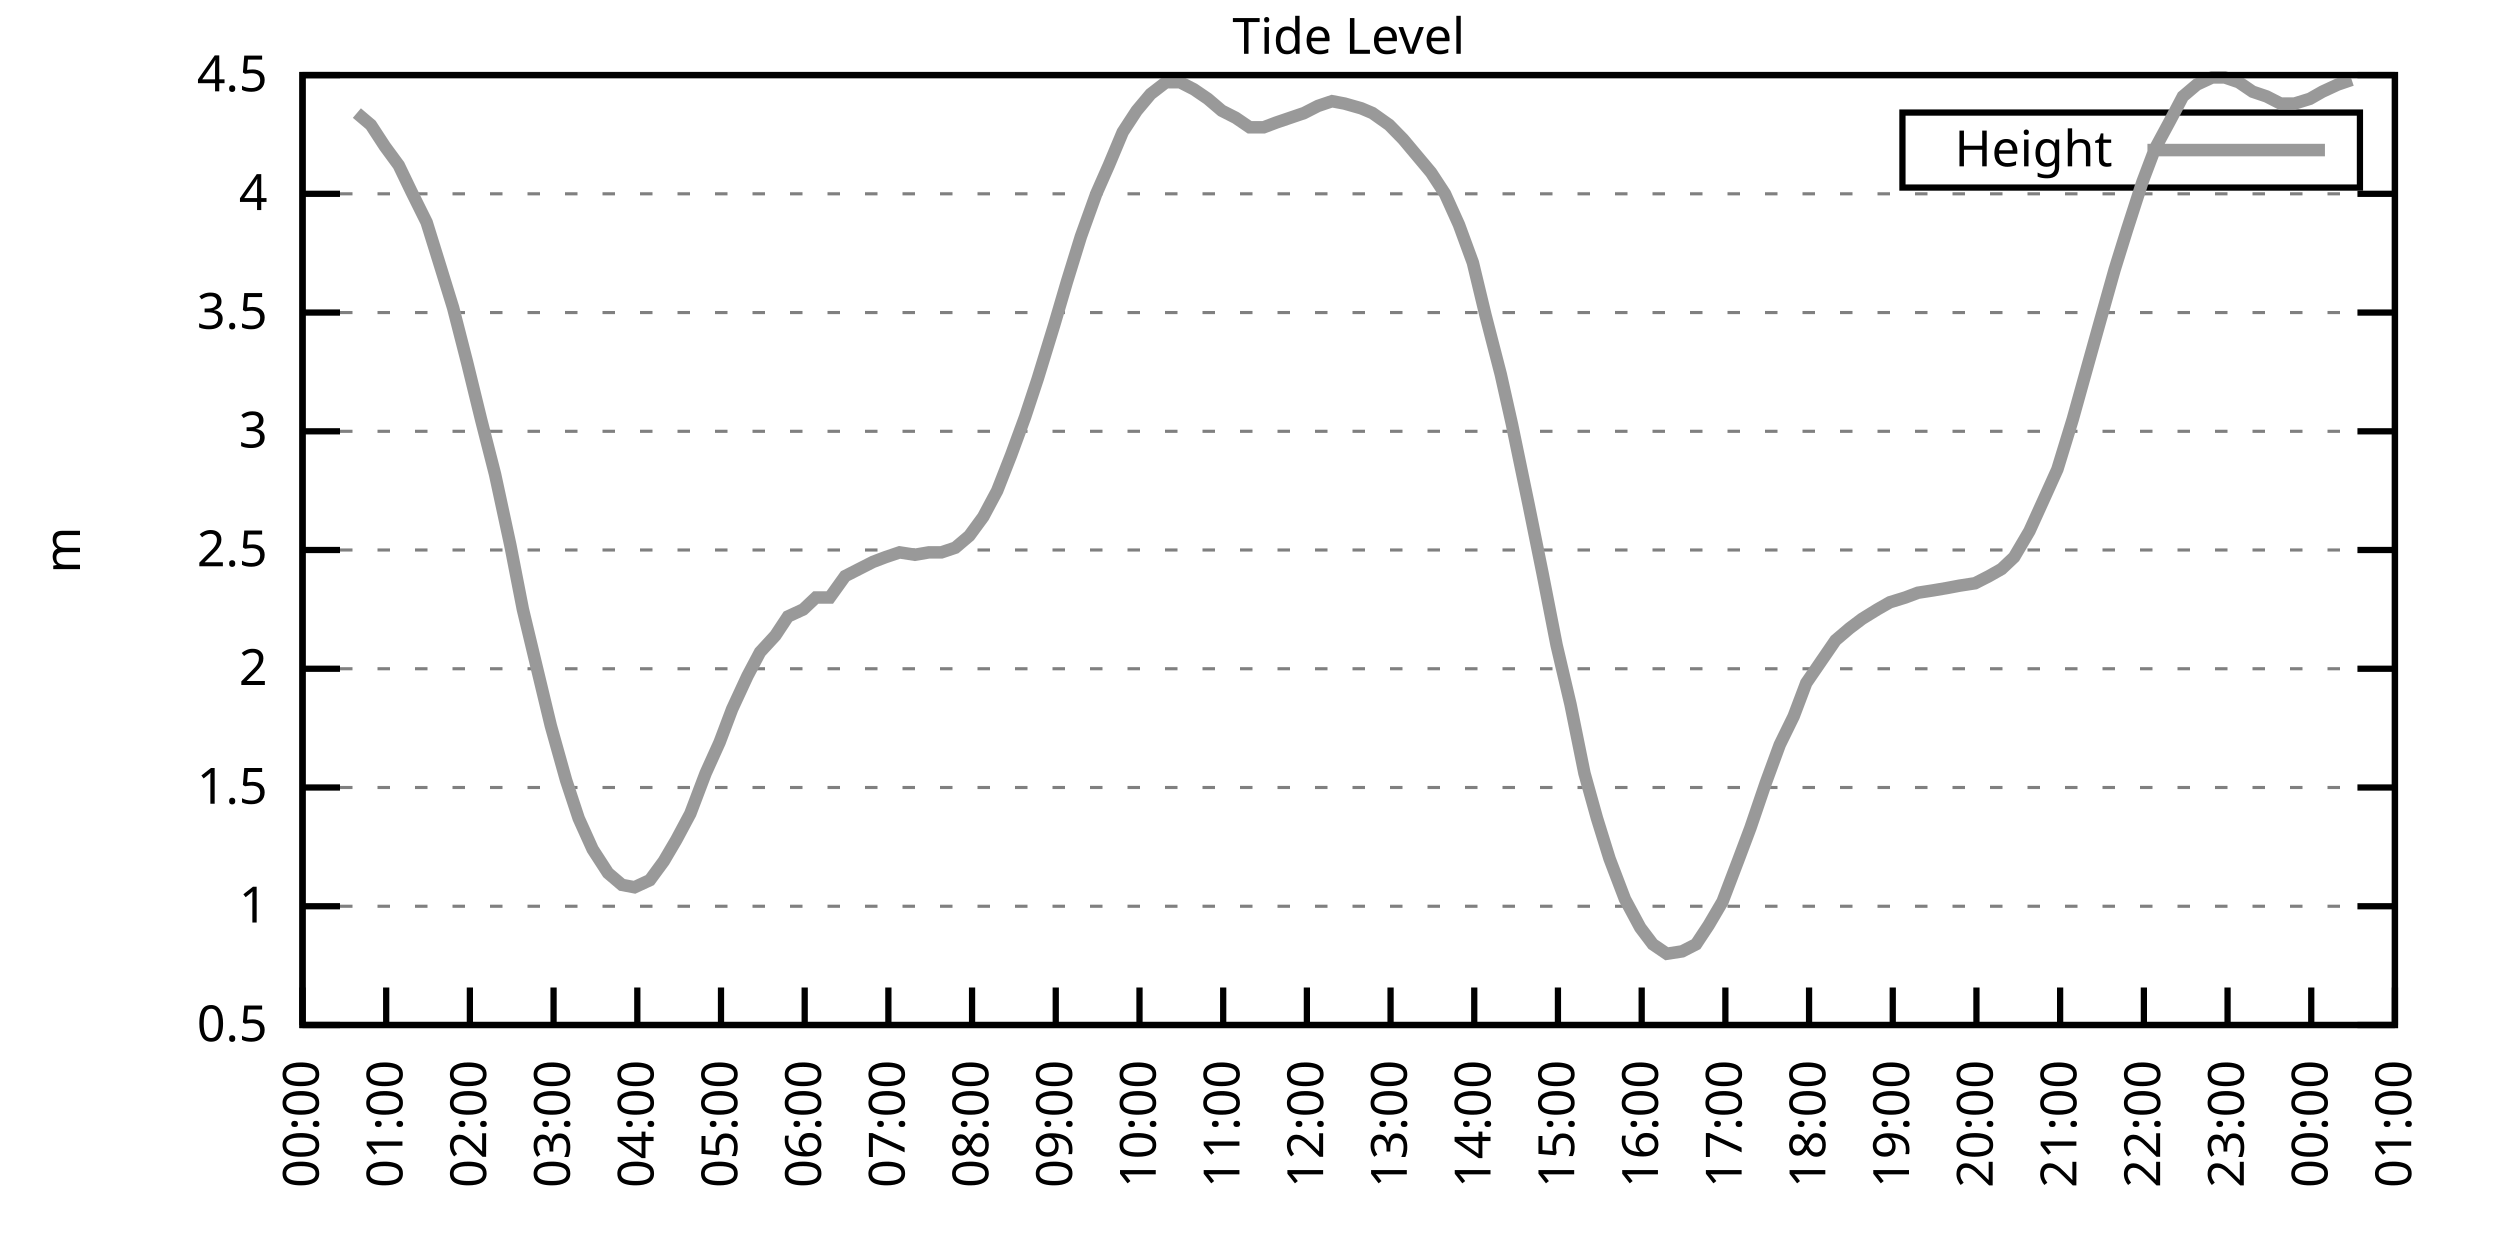
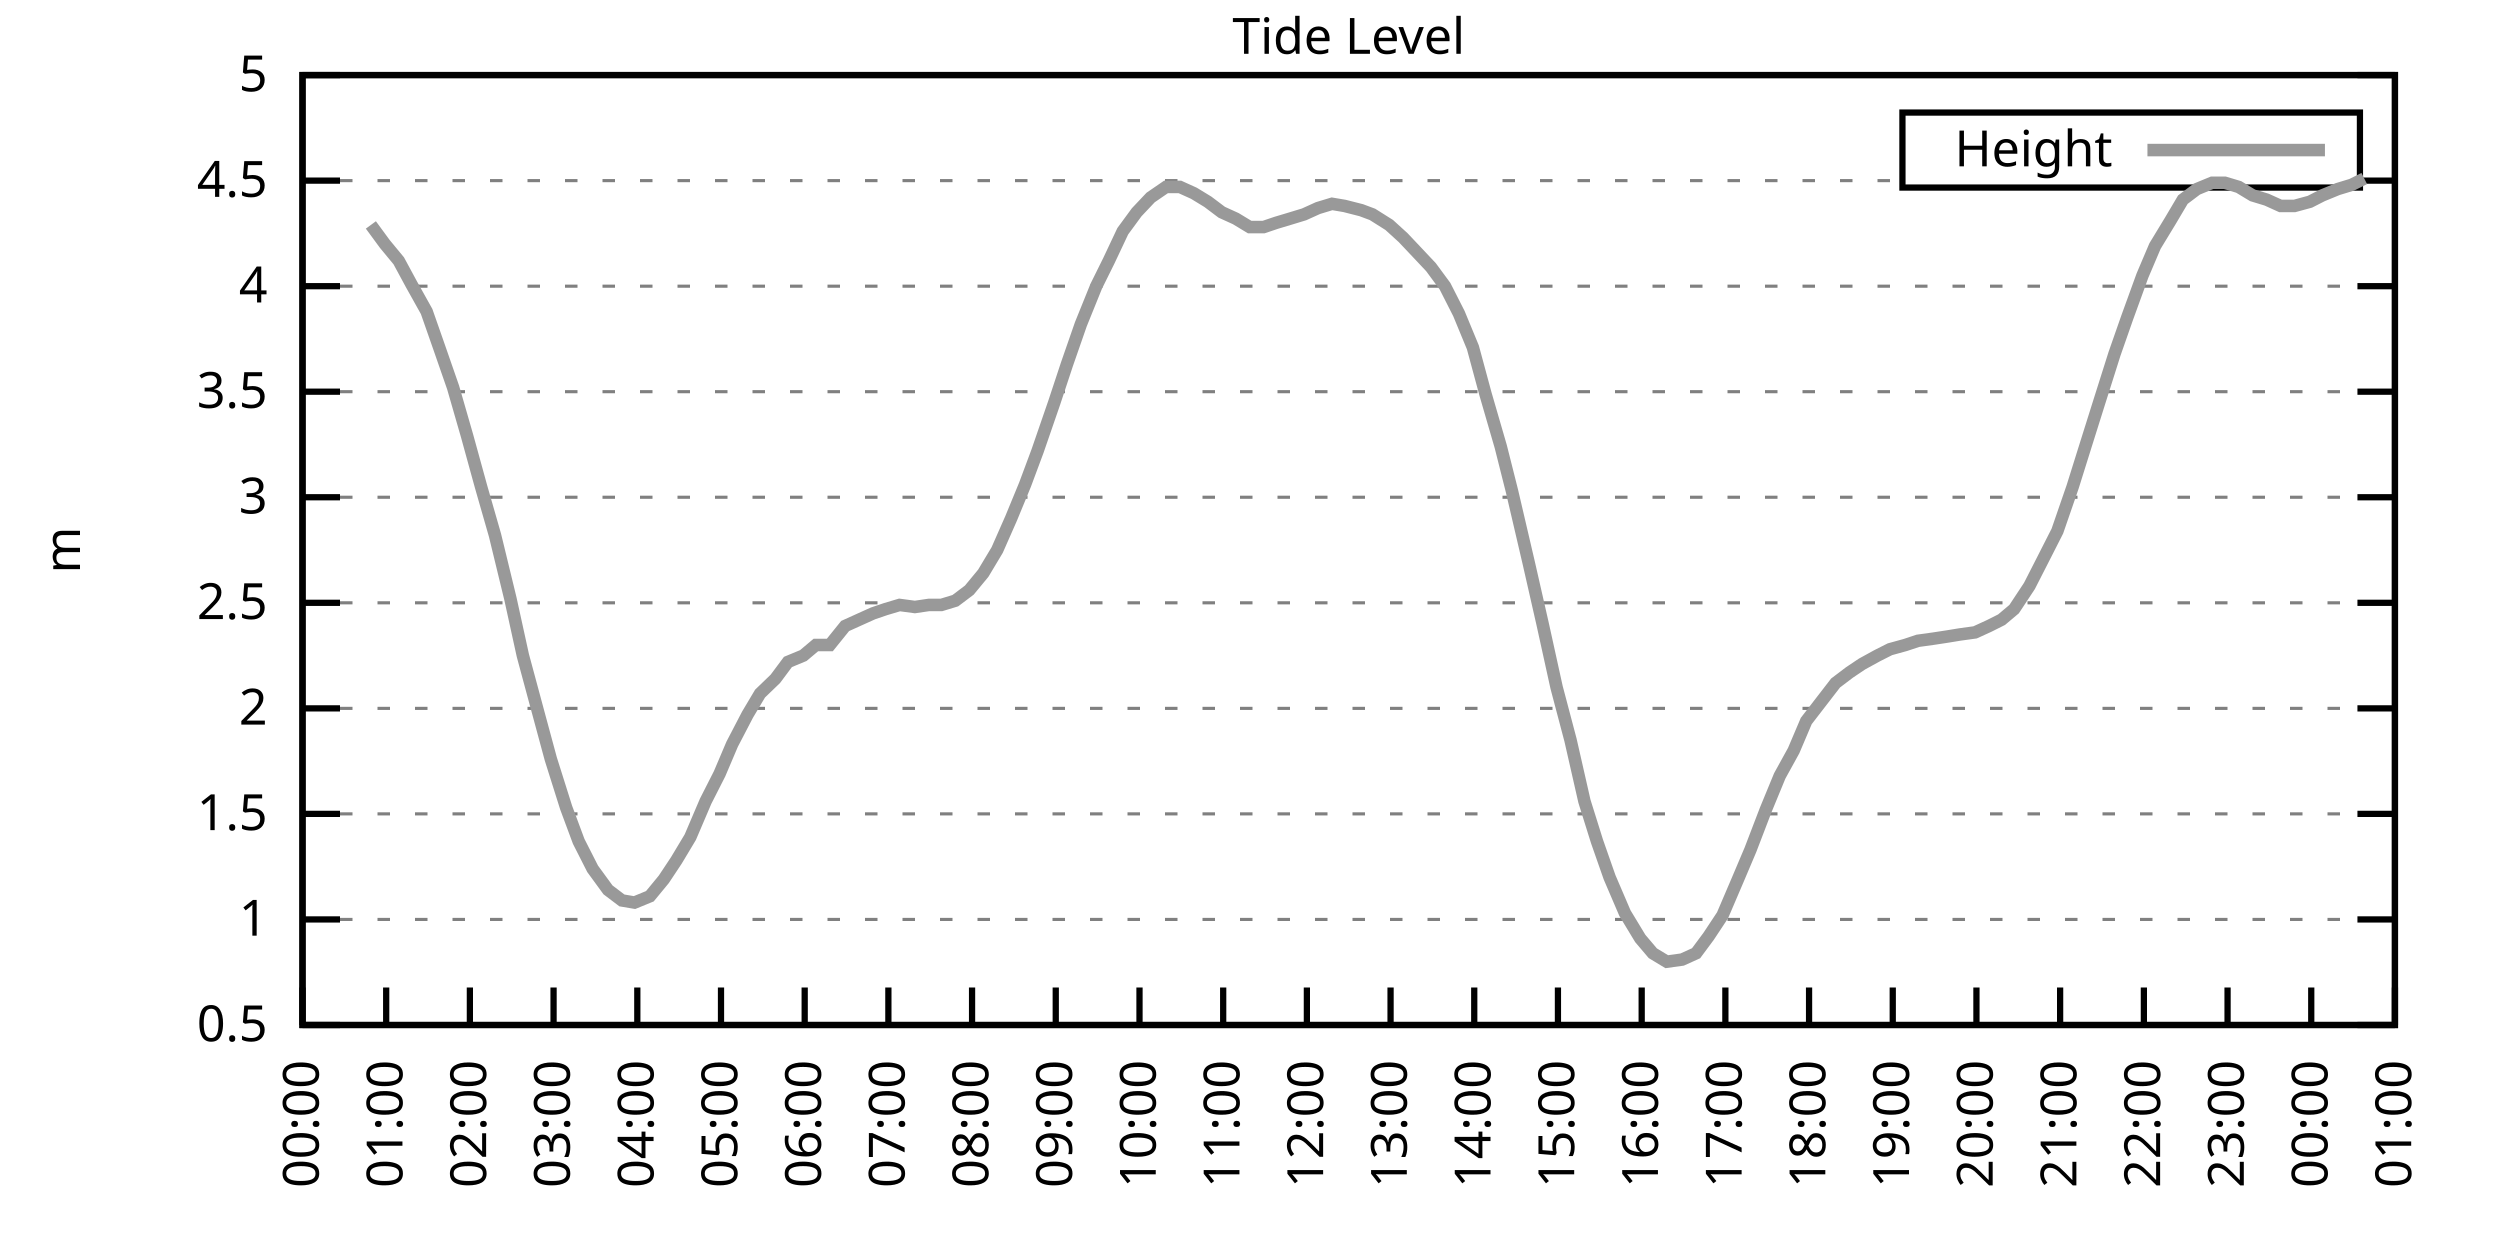
<svg xmlns="http://www.w3.org/2000/svg" xmlns:xlink="http://www.w3.org/1999/xlink" width="400" height="200" viewBox="0 0 400 200">
  <g id="gnuplot_canvas">
    <rect x="0" y="0" width="400" height="200" fill="none" />
    <defs>
      <circle id="gpDot" r="0.5" stroke-width="0.5" stroke="currentColor" />
      <path id="gpPt0" stroke-width="0.333" stroke="currentColor" d="M-1,0 h2 M0,-1 v2" />
      <path id="gpPt1" stroke-width="0.333" stroke="currentColor" d="M-1,-1 L1,1 M1,-1 L-1,1" />
      <path id="gpPt2" stroke-width="0.333" stroke="currentColor" d="M-1,0 L1,0 M0,-1 L0,1 M-1,-1 L1,1 M-1,1 L1,-1" />
      <rect id="gpPt3" stroke-width="0.333" stroke="currentColor" x="-1" y="-1" width="2" height="2" />
      <rect id="gpPt4" stroke-width="0.333" stroke="currentColor" fill="currentColor" x="-1" y="-1" width="2" height="2" />
      <circle id="gpPt5" stroke-width="0.333" stroke="currentColor" cx="0" cy="0" r="1" />
      <use xlink:href="#gpPt5" id="gpPt6" fill="currentColor" stroke="none" />
      <path id="gpPt7" stroke-width="0.333" stroke="currentColor" d="M0,-1.33 L-1.33,0.67 L1.33,0.67 z" />
      <use xlink:href="#gpPt7" id="gpPt8" fill="currentColor" stroke="none" />
      <use xlink:href="#gpPt7" id="gpPt9" stroke="currentColor" transform="rotate(180)" />
      <use xlink:href="#gpPt9" id="gpPt10" fill="currentColor" stroke="none" />
      <use xlink:href="#gpPt3" id="gpPt11" stroke="currentColor" transform="rotate(45)" />
      <use xlink:href="#gpPt11" id="gpPt12" fill="currentColor" stroke="none" />
      <path id="gpPt13" stroke-width="0.333" stroke="currentColor" d="M0,1.330 L1.265,0.411 L0.782,-1.067 L-0.782,-1.076 L-1.265,0.411 z" />
      <use xlink:href="#gpPt13" id="gpPt14" fill="currentColor" stroke="none" />
      <filter id="textbox" filterUnits="objectBoundingBox" x="0" y="0" height="1" width="1">
        <feFlood flood-color="white" flood-opacity="1" result="bgnd" />
        <feComposite in="SourceGraphic" in2="bgnd" operator="atop" />
      </filter>
      <filter id="greybox" filterUnits="objectBoundingBox" x="0" y="0" height="1" width="1">
        <feFlood flood-color="lightgrey" flood-opacity="1" result="grey" />
        <feComposite in="SourceGraphic" in2="grey" operator="atop" />
      </filter>
    </defs>
    <g fill="none" color="white" stroke="currentColor" stroke-width="1.00" stroke-linecap="butt" stroke-linejoin="miter">
</g>
    <g fill="none" color="black" stroke="currentColor" stroke-width="1.00" stroke-linecap="butt" stroke-linejoin="miter">
      <g stroke="none" shape-rendering="crispEdges">
        <polygon fill="rgb(255, 255, 255)" points="48.40,164.00 383.18,164.00 383.18,12.02 48.40,12.02 " />
      </g>
    </g>
    <g fill="none" color="black" stroke="currentColor" stroke-width="1.00" stroke-linecap="butt" stroke-linejoin="miter">
</g>
    <g fill="none" color="black" stroke="black" stroke-width="0.50" stroke-linecap="butt" stroke-linejoin="miter">
</g>
    <g fill="none" color="gray" stroke="currentColor" stroke-width="0.50" stroke-linecap="butt" stroke-linejoin="miter">
      <path stroke="gray" stroke-dasharray="2,4" class="gridline" d="M48.40,164.00 L383.19,164.00  " />
    </g>
    <g fill="none" color="gray" stroke="gray" stroke-width="1.00" stroke-linecap="butt" stroke-linejoin="miter">
</g>
    <g fill="none" color="black" stroke="currentColor" stroke-width="1.00" stroke-linecap="butt" stroke-linejoin="miter">
      <path stroke="black" d="M48.40,164.00 L54.40,164.00 M383.19,164.00 L377.19,164.00  " />
      <g transform="translate(42.80,166.60)" stroke="none" fill="black" font-family="Sans" font-size="8.00" text-anchor="end">
        <text>
          <tspan font-family="Sans"> 0.5</tspan>
        </text>
      </g>
    </g>
    <g fill="none" color="black" stroke="currentColor" stroke-width="1.00" stroke-linecap="butt" stroke-linejoin="miter">
</g>
    <g fill="none" color="black" stroke="black" stroke-width="0.50" stroke-linecap="butt" stroke-linejoin="miter">
</g>
    <g fill="none" color="gray" stroke="currentColor" stroke-width="0.50" stroke-linecap="butt" stroke-linejoin="miter">
-       <path stroke="gray" stroke-dasharray="2,4" class="gridline" d="M48.40,145.00 L383.19,145.00  " />
-     </g>
-     <g fill="none" color="gray" stroke="gray" stroke-width="1.00" stroke-linecap="butt" stroke-linejoin="miter">
- </g>
-     <g fill="none" color="black" stroke="currentColor" stroke-width="1.00" stroke-linecap="butt" stroke-linejoin="miter">
-       <path stroke="black" d="M48.40,145.00 L54.40,145.00 M383.19,145.00 L377.19,145.00  " />
-       <g transform="translate(42.80,147.60)" stroke="none" fill="black" font-family="Sans" font-size="8.00" text-anchor="end">
+       <path stroke="gray" stroke-dasharray="2,4" class="gridline" d="M48.40,147.11 L383.19,147.11  " />
+     </g>
+     <g fill="none" color="gray" stroke="gray" stroke-width="1.00" stroke-linecap="butt" stroke-linejoin="miter">
+ </g>
+     <g fill="none" color="black" stroke="currentColor" stroke-width="1.00" stroke-linecap="butt" stroke-linejoin="miter">
+       <path stroke="black" d="M48.40,147.11 L54.40,147.11 M383.19,147.11 L377.19,147.11  " />
+       <g transform="translate(42.80,149.71)" stroke="none" fill="black" font-family="Sans" font-size="8.00" text-anchor="end">
        <text>
          <tspan font-family="Sans"> 1</tspan>
        </text>
      </g>
    </g>
    <g fill="none" color="black" stroke="currentColor" stroke-width="1.00" stroke-linecap="butt" stroke-linejoin="miter">
</g>
    <g fill="none" color="black" stroke="black" stroke-width="0.50" stroke-linecap="butt" stroke-linejoin="miter">
</g>
    <g fill="none" color="gray" stroke="currentColor" stroke-width="0.50" stroke-linecap="butt" stroke-linejoin="miter">
-       <path stroke="gray" stroke-dasharray="2,4" class="gridline" d="M48.40,126.00 L383.19,126.00  " />
-     </g>
-     <g fill="none" color="gray" stroke="gray" stroke-width="1.00" stroke-linecap="butt" stroke-linejoin="miter">
- </g>
-     <g fill="none" color="black" stroke="currentColor" stroke-width="1.00" stroke-linecap="butt" stroke-linejoin="miter">
-       <path stroke="black" d="M48.40,126.00 L54.40,126.00 M383.19,126.00 L377.19,126.00  " />
-       <g transform="translate(42.80,128.60)" stroke="none" fill="black" font-family="Sans" font-size="8.00" text-anchor="end">
+       <path stroke="gray" stroke-dasharray="2,4" class="gridline" d="M48.40,130.22 L383.19,130.22  " />
+     </g>
+     <g fill="none" color="gray" stroke="gray" stroke-width="1.00" stroke-linecap="butt" stroke-linejoin="miter">
+ </g>
+     <g fill="none" color="black" stroke="currentColor" stroke-width="1.00" stroke-linecap="butt" stroke-linejoin="miter">
+       <path stroke="black" d="M48.40,130.22 L54.40,130.22 M383.19,130.22 L377.19,130.22  " />
+       <g transform="translate(42.80,132.82)" stroke="none" fill="black" font-family="Sans" font-size="8.00" text-anchor="end">
        <text>
          <tspan font-family="Sans"> 1.5</tspan>
        </text>
      </g>
    </g>
    <g fill="none" color="black" stroke="currentColor" stroke-width="1.00" stroke-linecap="butt" stroke-linejoin="miter">
</g>
    <g fill="none" color="black" stroke="black" stroke-width="0.50" stroke-linecap="butt" stroke-linejoin="miter">
</g>
    <g fill="none" color="gray" stroke="currentColor" stroke-width="0.50" stroke-linecap="butt" stroke-linejoin="miter">
-       <path stroke="gray" stroke-dasharray="2,4" class="gridline" d="M48.40,107.00 L383.19,107.00  " />
-     </g>
-     <g fill="none" color="gray" stroke="gray" stroke-width="1.00" stroke-linecap="butt" stroke-linejoin="miter">
- </g>
-     <g fill="none" color="black" stroke="currentColor" stroke-width="1.00" stroke-linecap="butt" stroke-linejoin="miter">
-       <path stroke="black" d="M48.40,107.00 L54.40,107.00 M383.19,107.00 L377.19,107.00  " />
-       <g transform="translate(42.80,109.60)" stroke="none" fill="black" font-family="Sans" font-size="8.00" text-anchor="end">
+       <path stroke="gray" stroke-dasharray="2,4" class="gridline" d="M48.40,113.34 L383.19,113.34  " />
+     </g>
+     <g fill="none" color="gray" stroke="gray" stroke-width="1.00" stroke-linecap="butt" stroke-linejoin="miter">
+ </g>
+     <g fill="none" color="black" stroke="currentColor" stroke-width="1.00" stroke-linecap="butt" stroke-linejoin="miter">
+       <path stroke="black" d="M48.40,113.34 L54.40,113.34 M383.19,113.34 L377.19,113.34  " />
+       <g transform="translate(42.80,115.94)" stroke="none" fill="black" font-family="Sans" font-size="8.00" text-anchor="end">
        <text>
          <tspan font-family="Sans"> 2</tspan>
        </text>
      </g>
    </g>
    <g fill="none" color="black" stroke="currentColor" stroke-width="1.00" stroke-linecap="butt" stroke-linejoin="miter">
</g>
    <g fill="none" color="black" stroke="black" stroke-width="0.50" stroke-linecap="butt" stroke-linejoin="miter">
</g>
    <g fill="none" color="gray" stroke="currentColor" stroke-width="0.50" stroke-linecap="butt" stroke-linejoin="miter">
-       <path stroke="gray" stroke-dasharray="2,4" class="gridline" d="M48.40,88.00 L383.19,88.00  " />
-     </g>
-     <g fill="none" color="gray" stroke="gray" stroke-width="1.00" stroke-linecap="butt" stroke-linejoin="miter">
- </g>
-     <g fill="none" color="black" stroke="currentColor" stroke-width="1.00" stroke-linecap="butt" stroke-linejoin="miter">
-       <path stroke="black" d="M48.40,88.00 L54.40,88.00 M383.19,88.00 L377.19,88.00  " />
-       <g transform="translate(42.80,90.60)" stroke="none" fill="black" font-family="Sans" font-size="8.00" text-anchor="end">
+       <path stroke="gray" stroke-dasharray="2,4" class="gridline" d="M48.40,96.45 L383.19,96.45  " />
+     </g>
+     <g fill="none" color="gray" stroke="gray" stroke-width="1.00" stroke-linecap="butt" stroke-linejoin="miter">
+ </g>
+     <g fill="none" color="black" stroke="currentColor" stroke-width="1.00" stroke-linecap="butt" stroke-linejoin="miter">
+       <path stroke="black" d="M48.40,96.45 L54.40,96.45 M383.19,96.45 L377.19,96.45  " />
+       <g transform="translate(42.80,99.05)" stroke="none" fill="black" font-family="Sans" font-size="8.00" text-anchor="end">
        <text>
          <tspan font-family="Sans"> 2.5</tspan>
        </text>
      </g>
    </g>
    <g fill="none" color="black" stroke="currentColor" stroke-width="1.00" stroke-linecap="butt" stroke-linejoin="miter">
</g>
    <g fill="none" color="black" stroke="black" stroke-width="0.50" stroke-linecap="butt" stroke-linejoin="miter">
</g>
    <g fill="none" color="gray" stroke="currentColor" stroke-width="0.50" stroke-linecap="butt" stroke-linejoin="miter">
-       <path stroke="gray" stroke-dasharray="2,4" class="gridline" d="M48.40,69.01 L383.19,69.01  " />
-     </g>
-     <g fill="none" color="gray" stroke="gray" stroke-width="1.00" stroke-linecap="butt" stroke-linejoin="miter">
- </g>
-     <g fill="none" color="black" stroke="currentColor" stroke-width="1.00" stroke-linecap="butt" stroke-linejoin="miter">
-       <path stroke="black" d="M48.40,69.01 L54.40,69.01 M383.19,69.01 L377.19,69.01  " />
-       <g transform="translate(42.80,71.61)" stroke="none" fill="black" font-family="Sans" font-size="8.00" text-anchor="end">
+       <path stroke="gray" stroke-dasharray="2,4" class="gridline" d="M48.40,79.56 L383.19,79.56  " />
+     </g>
+     <g fill="none" color="gray" stroke="gray" stroke-width="1.00" stroke-linecap="butt" stroke-linejoin="miter">
+ </g>
+     <g fill="none" color="black" stroke="currentColor" stroke-width="1.00" stroke-linecap="butt" stroke-linejoin="miter">
+       <path stroke="black" d="M48.40,79.56 L54.40,79.56 M383.19,79.56 L377.19,79.56  " />
+       <g transform="translate(42.80,82.16)" stroke="none" fill="black" font-family="Sans" font-size="8.00" text-anchor="end">
        <text>
          <tspan font-family="Sans"> 3</tspan>
        </text>
      </g>
    </g>
    <g fill="none" color="black" stroke="currentColor" stroke-width="1.00" stroke-linecap="butt" stroke-linejoin="miter">
</g>
    <g fill="none" color="black" stroke="black" stroke-width="0.50" stroke-linecap="butt" stroke-linejoin="miter">
</g>
    <g fill="none" color="gray" stroke="currentColor" stroke-width="0.50" stroke-linecap="butt" stroke-linejoin="miter">
-       <path stroke="gray" stroke-dasharray="2,4" class="gridline" d="M48.40,50.01 L383.19,50.01  " />
-     </g>
-     <g fill="none" color="gray" stroke="gray" stroke-width="1.00" stroke-linecap="butt" stroke-linejoin="miter">
- </g>
-     <g fill="none" color="black" stroke="currentColor" stroke-width="1.00" stroke-linecap="butt" stroke-linejoin="miter">
-       <path stroke="black" d="M48.40,50.01 L54.40,50.01 M383.19,50.01 L377.19,50.01  " />
-       <g transform="translate(42.80,52.61)" stroke="none" fill="black" font-family="Sans" font-size="8.00" text-anchor="end">
+       <path stroke="gray" stroke-dasharray="2,4" class="gridline" d="M48.40,62.67 L383.19,62.67  " />
+     </g>
+     <g fill="none" color="gray" stroke="gray" stroke-width="1.00" stroke-linecap="butt" stroke-linejoin="miter">
+ </g>
+     <g fill="none" color="black" stroke="currentColor" stroke-width="1.00" stroke-linecap="butt" stroke-linejoin="miter">
+       <path stroke="black" d="M48.40,62.67 L54.40,62.67 M383.19,62.67 L377.19,62.67  " />
+       <g transform="translate(42.80,65.27)" stroke="none" fill="black" font-family="Sans" font-size="8.00" text-anchor="end">
        <text>
          <tspan font-family="Sans"> 3.5</tspan>
        </text>
      </g>
    </g>
    <g fill="none" color="black" stroke="currentColor" stroke-width="1.00" stroke-linecap="butt" stroke-linejoin="miter">
</g>
    <g fill="none" color="black" stroke="black" stroke-width="0.50" stroke-linecap="butt" stroke-linejoin="miter">
</g>
    <g fill="none" color="gray" stroke="currentColor" stroke-width="0.50" stroke-linecap="butt" stroke-linejoin="miter">
-       <path stroke="gray" stroke-dasharray="2,4" class="gridline" d="M48.40,31.01 L383.19,31.01  " />
-     </g>
-     <g fill="none" color="gray" stroke="gray" stroke-width="1.00" stroke-linecap="butt" stroke-linejoin="miter">
- </g>
-     <g fill="none" color="black" stroke="currentColor" stroke-width="1.00" stroke-linecap="butt" stroke-linejoin="miter">
-       <path stroke="black" d="M48.40,31.01 L54.40,31.01 M383.19,31.01 L377.19,31.01  " />
-       <g transform="translate(42.80,33.61)" stroke="none" fill="black" font-family="Sans" font-size="8.00" text-anchor="end">
+       <path stroke="gray" stroke-dasharray="2,4" class="gridline" d="M48.40,45.79 L383.19,45.79  " />
+     </g>
+     <g fill="none" color="gray" stroke="gray" stroke-width="1.00" stroke-linecap="butt" stroke-linejoin="miter">
+ </g>
+     <g fill="none" color="black" stroke="currentColor" stroke-width="1.00" stroke-linecap="butt" stroke-linejoin="miter">
+       <path stroke="black" d="M48.40,45.79 L54.40,45.79 M383.19,45.79 L377.19,45.79  " />
+       <g transform="translate(42.80,48.39)" stroke="none" fill="black" font-family="Sans" font-size="8.00" text-anchor="end">
        <text>
          <tspan font-family="Sans"> 4</tspan>
+         </text>
+       </g>
+     </g>
+     <g fill="none" color="black" stroke="currentColor" stroke-width="1.00" stroke-linecap="butt" stroke-linejoin="miter">
+ </g>
+     <g fill="none" color="black" stroke="black" stroke-width="0.50" stroke-linecap="butt" stroke-linejoin="miter">
+ </g>
+     <g fill="none" color="gray" stroke="currentColor" stroke-width="0.50" stroke-linecap="butt" stroke-linejoin="miter">
+       <path stroke="gray" stroke-dasharray="2,4" class="gridline" d="M48.40,28.90 L304.39,28.90 M377.59,28.90 L383.19,28.90  " />
+     </g>
+     <g fill="none" color="gray" stroke="gray" stroke-width="1.00" stroke-linecap="butt" stroke-linejoin="miter">
+ </g>
+     <g fill="none" color="black" stroke="currentColor" stroke-width="1.00" stroke-linecap="butt" stroke-linejoin="miter">
+       <path stroke="black" d="M48.40,28.90 L54.40,28.90 M383.19,28.90 L377.19,28.90  " />
+       <g transform="translate(42.80,31.50)" stroke="none" fill="black" font-family="Sans" font-size="8.00" text-anchor="end">
+         <text>
+           <tspan font-family="Sans"> 4.5</tspan>
        </text>
      </g>
    </g>
    <g fill="none" color="black" stroke="currentColor" stroke-width="1.00" stroke-linecap="butt" stroke-linejoin="miter">
</g>
    <g fill="none" color="black" stroke="black" stroke-width="0.50" stroke-linecap="butt" stroke-linejoin="miter">
</g>
    <g fill="none" color="gray" stroke="currentColor" stroke-width="0.50" stroke-linecap="butt" stroke-linejoin="miter">
      <path stroke="gray" stroke-dasharray="2,4" class="gridline" d="M48.40,12.01 L383.19,12.01  " />
    </g>
    <g fill="none" color="gray" stroke="gray" stroke-width="1.00" stroke-linecap="butt" stroke-linejoin="miter">
</g>
    <g fill="none" color="black" stroke="currentColor" stroke-width="1.00" stroke-linecap="butt" stroke-linejoin="miter">
      <path stroke="black" d="M48.40,12.01 L54.40,12.01 M383.19,12.01 L377.19,12.01  " />
      <g transform="translate(42.80,14.61)" stroke="none" fill="black" font-family="Sans" font-size="8.00" text-anchor="end">
        <text>
-           <tspan font-family="Sans"> 4.5</tspan>
+           <tspan font-family="Sans"> 5</tspan>
        </text>
      </g>
    </g>
    <g fill="none" color="black" stroke="currentColor" stroke-width="1.00" stroke-linecap="butt" stroke-linejoin="miter">
      <path stroke="black" d="M48.40,164.00 L48.40,158.00  " />
      <g transform="translate(51.00,169.60) rotate(270.00)" stroke="none" fill="black" font-family="Sans" font-size="8.00" text-anchor="end">
        <text>
          <tspan font-family="Sans">00:00</tspan>
        </text>
      </g>
    </g>
    <g fill="none" color="black" stroke="currentColor" stroke-width="1.00" stroke-linecap="butt" stroke-linejoin="miter">
      <path stroke="black" d="M61.79,164.00 L61.79,158.00  " />
      <g transform="translate(64.39,169.60) rotate(270.00)" stroke="none" fill="black" font-family="Sans" font-size="8.00" text-anchor="end">
        <text>
          <tspan font-family="Sans">01:00</tspan>
        </text>
      </g>
    </g>
    <g fill="none" color="black" stroke="currentColor" stroke-width="1.00" stroke-linecap="butt" stroke-linejoin="miter">
      <path stroke="black" d="M75.18,164.00 L75.18,158.00  " />
      <g transform="translate(77.78,169.60) rotate(270.00)" stroke="none" fill="black" font-family="Sans" font-size="8.00" text-anchor="end">
        <text>
          <tspan font-family="Sans">02:00</tspan>
        </text>
      </g>
    </g>
    <g fill="none" color="black" stroke="currentColor" stroke-width="1.00" stroke-linecap="butt" stroke-linejoin="miter">
      <path stroke="black" d="M88.57,164.00 L88.57,158.00  " />
      <g transform="translate(91.17,169.60) rotate(270.00)" stroke="none" fill="black" font-family="Sans" font-size="8.00" text-anchor="end">
        <text>
          <tspan font-family="Sans">03:00</tspan>
        </text>
      </g>
    </g>
    <g fill="none" color="black" stroke="currentColor" stroke-width="1.00" stroke-linecap="butt" stroke-linejoin="miter">
      <path stroke="black" d="M101.97,164.00 L101.97,158.00  " />
      <g transform="translate(104.57,169.60) rotate(270.00)" stroke="none" fill="black" font-family="Sans" font-size="8.00" text-anchor="end">
        <text>
          <tspan font-family="Sans">04:00</tspan>
        </text>
      </g>
    </g>
    <g fill="none" color="black" stroke="currentColor" stroke-width="1.00" stroke-linecap="butt" stroke-linejoin="miter">
      <path stroke="black" d="M115.36,164.00 L115.36,158.00  " />
      <g transform="translate(117.96,169.60) rotate(270.00)" stroke="none" fill="black" font-family="Sans" font-size="8.00" text-anchor="end">
        <text>
          <tspan font-family="Sans">05:00</tspan>
        </text>
      </g>
    </g>
    <g fill="none" color="black" stroke="currentColor" stroke-width="1.00" stroke-linecap="butt" stroke-linejoin="miter">
      <path stroke="black" d="M128.75,164.00 L128.75,158.00  " />
      <g transform="translate(131.35,169.60) rotate(270.00)" stroke="none" fill="black" font-family="Sans" font-size="8.00" text-anchor="end">
        <text>
          <tspan font-family="Sans">06:00</tspan>
        </text>
      </g>
    </g>
    <g fill="none" color="black" stroke="currentColor" stroke-width="1.00" stroke-linecap="butt" stroke-linejoin="miter">
      <path stroke="black" d="M142.14,164.00 L142.14,158.00  " />
      <g transform="translate(144.74,169.60) rotate(270.00)" stroke="none" fill="black" font-family="Sans" font-size="8.00" text-anchor="end">
        <text>
          <tspan font-family="Sans">07:00</tspan>
        </text>
      </g>
    </g>
    <g fill="none" color="black" stroke="currentColor" stroke-width="1.00" stroke-linecap="butt" stroke-linejoin="miter">
      <path stroke="black" d="M155.53,164.00 L155.53,158.00  " />
      <g transform="translate(158.13,169.60) rotate(270.00)" stroke="none" fill="black" font-family="Sans" font-size="8.00" text-anchor="end">
        <text>
          <tspan font-family="Sans">08:00</tspan>
        </text>
      </g>
    </g>
    <g fill="none" color="black" stroke="currentColor" stroke-width="1.00" stroke-linecap="butt" stroke-linejoin="miter">
      <path stroke="black" d="M168.92,164.00 L168.92,158.00  " />
      <g transform="translate(171.52,169.60) rotate(270.00)" stroke="none" fill="black" font-family="Sans" font-size="8.00" text-anchor="end">
        <text>
          <tspan font-family="Sans">09:00</tspan>
        </text>
      </g>
    </g>
    <g fill="none" color="black" stroke="currentColor" stroke-width="1.00" stroke-linecap="butt" stroke-linejoin="miter">
      <path stroke="black" d="M182.32,164.00 L182.32,158.00  " />
      <g transform="translate(184.92,169.60) rotate(270.00)" stroke="none" fill="black" font-family="Sans" font-size="8.00" text-anchor="end">
        <text>
          <tspan font-family="Sans">10:00</tspan>
        </text>
      </g>
    </g>
    <g fill="none" color="black" stroke="currentColor" stroke-width="1.00" stroke-linecap="butt" stroke-linejoin="miter">
      <path stroke="black" d="M195.71,164.00 L195.71,158.00  " />
      <g transform="translate(198.31,169.60) rotate(270.00)" stroke="none" fill="black" font-family="Sans" font-size="8.00" text-anchor="end">
        <text>
          <tspan font-family="Sans">11:00</tspan>
        </text>
      </g>
    </g>
    <g fill="none" color="black" stroke="currentColor" stroke-width="1.00" stroke-linecap="butt" stroke-linejoin="miter">
      <path stroke="black" d="M209.10,164.00 L209.10,158.00  " />
      <g transform="translate(211.70,169.60) rotate(270.00)" stroke="none" fill="black" font-family="Sans" font-size="8.00" text-anchor="end">
        <text>
          <tspan font-family="Sans">12:00</tspan>
        </text>
      </g>
    </g>
    <g fill="none" color="black" stroke="currentColor" stroke-width="1.00" stroke-linecap="butt" stroke-linejoin="miter">
      <path stroke="black" d="M222.49,164.00 L222.49,158.00  " />
      <g transform="translate(225.09,169.60) rotate(270.00)" stroke="none" fill="black" font-family="Sans" font-size="8.00" text-anchor="end">
        <text>
          <tspan font-family="Sans">13:00</tspan>
        </text>
      </g>
    </g>
    <g fill="none" color="black" stroke="currentColor" stroke-width="1.00" stroke-linecap="butt" stroke-linejoin="miter">
      <path stroke="black" d="M235.88,164.00 L235.88,158.00  " />
      <g transform="translate(238.48,169.60) rotate(270.00)" stroke="none" fill="black" font-family="Sans" font-size="8.00" text-anchor="end">
        <text>
          <tspan font-family="Sans">14:00</tspan>
        </text>
      </g>
    </g>
    <g fill="none" color="black" stroke="currentColor" stroke-width="1.00" stroke-linecap="butt" stroke-linejoin="miter">
      <path stroke="black" d="M249.27,164.00 L249.27,158.00  " />
      <g transform="translate(251.87,169.60) rotate(270.00)" stroke="none" fill="black" font-family="Sans" font-size="8.00" text-anchor="end">
        <text>
          <tspan font-family="Sans">15:00</tspan>
        </text>
      </g>
    </g>
    <g fill="none" color="black" stroke="currentColor" stroke-width="1.00" stroke-linecap="butt" stroke-linejoin="miter">
      <path stroke="black" d="M262.67,164.00 L262.67,158.00  " />
      <g transform="translate(265.27,169.60) rotate(270.00)" stroke="none" fill="black" font-family="Sans" font-size="8.00" text-anchor="end">
        <text>
          <tspan font-family="Sans">16:00</tspan>
        </text>
      </g>
    </g>
    <g fill="none" color="black" stroke="currentColor" stroke-width="1.00" stroke-linecap="butt" stroke-linejoin="miter">
      <path stroke="black" d="M276.06,164.00 L276.06,158.00  " />
      <g transform="translate(278.66,169.60) rotate(270.00)" stroke="none" fill="black" font-family="Sans" font-size="8.00" text-anchor="end">
        <text>
          <tspan font-family="Sans">17:00</tspan>
        </text>
      </g>
    </g>
    <g fill="none" color="black" stroke="currentColor" stroke-width="1.00" stroke-linecap="butt" stroke-linejoin="miter">
      <path stroke="black" d="M289.45,164.00 L289.45,158.00  " />
      <g transform="translate(292.05,169.60) rotate(270.00)" stroke="none" fill="black" font-family="Sans" font-size="8.00" text-anchor="end">
        <text>
          <tspan font-family="Sans">18:00</tspan>
        </text>
      </g>
    </g>
    <g fill="none" color="black" stroke="currentColor" stroke-width="1.00" stroke-linecap="butt" stroke-linejoin="miter">
      <path stroke="black" d="M302.84,164.00 L302.84,158.00  " />
      <g transform="translate(305.44,169.60) rotate(270.00)" stroke="none" fill="black" font-family="Sans" font-size="8.00" text-anchor="end">
        <text>
          <tspan font-family="Sans">19:00</tspan>
        </text>
      </g>
    </g>
    <g fill="none" color="black" stroke="currentColor" stroke-width="1.00" stroke-linecap="butt" stroke-linejoin="miter">
      <path stroke="black" d="M316.23,164.00 L316.23,158.00  " />
      <g transform="translate(318.83,169.60) rotate(270.00)" stroke="none" fill="black" font-family="Sans" font-size="8.00" text-anchor="end">
        <text>
          <tspan font-family="Sans">20:00</tspan>
        </text>
      </g>
    </g>
    <g fill="none" color="black" stroke="currentColor" stroke-width="1.00" stroke-linecap="butt" stroke-linejoin="miter">
      <path stroke="black" d="M329.62,164.00 L329.62,158.00  " />
      <g transform="translate(332.22,169.60) rotate(270.00)" stroke="none" fill="black" font-family="Sans" font-size="8.00" text-anchor="end">
        <text>
          <tspan font-family="Sans">21:00</tspan>
        </text>
      </g>
    </g>
    <g fill="none" color="black" stroke="currentColor" stroke-width="1.00" stroke-linecap="butt" stroke-linejoin="miter">
      <path stroke="black" d="M343.02,164.00 L343.02,158.00  " />
      <g transform="translate(345.62,169.60) rotate(270.00)" stroke="none" fill="black" font-family="Sans" font-size="8.00" text-anchor="end">
        <text>
          <tspan font-family="Sans">22:00</tspan>
        </text>
      </g>
    </g>
    <g fill="none" color="black" stroke="currentColor" stroke-width="1.00" stroke-linecap="butt" stroke-linejoin="miter">
      <path stroke="black" d="M356.41,164.00 L356.41,158.00  " />
      <g transform="translate(359.01,169.60) rotate(270.00)" stroke="none" fill="black" font-family="Sans" font-size="8.00" text-anchor="end">
        <text>
          <tspan font-family="Sans">23:00</tspan>
        </text>
      </g>
    </g>
    <g fill="none" color="black" stroke="currentColor" stroke-width="1.00" stroke-linecap="butt" stroke-linejoin="miter">
      <path stroke="black" d="M369.80,164.00 L369.80,158.00  " />
      <g transform="translate(372.40,169.60) rotate(270.00)" stroke="none" fill="black" font-family="Sans" font-size="8.00" text-anchor="end">
        <text>
          <tspan font-family="Sans">00:00</tspan>
        </text>
      </g>
    </g>
    <g fill="none" color="black" stroke="currentColor" stroke-width="1.00" stroke-linecap="butt" stroke-linejoin="miter">
      <path stroke="black" d="M383.19,164.00 L383.19,158.00  " />
      <g transform="translate(385.79,169.60) rotate(270.00)" stroke="none" fill="black" font-family="Sans" font-size="8.00" text-anchor="end">
        <text>
          <tspan font-family="Sans">01:00</tspan>
        </text>
      </g>
    </g>
    <g fill="none" color="black" stroke="currentColor" stroke-width="1.00" stroke-linecap="butt" stroke-linejoin="miter">
</g>
    <g fill="none" color="black" stroke="currentColor" stroke-width="1.00" stroke-linecap="butt" stroke-linejoin="miter">
      <path stroke="black" d="M48.40,12.01 L48.40,164.00 L383.19,164.00 L383.19,12.01 L48.40,12.01 Z  " />
    </g>
    <g fill="none" color="black" stroke="currentColor" stroke-width="1.00" stroke-linecap="butt" stroke-linejoin="miter">
</g>
    <g fill="none" color="black" stroke="currentColor" stroke-width="1.00" stroke-linecap="butt" stroke-linejoin="miter">
      <path stroke="black" d="M304.39,30.01 L304.39,18.01 L377.59,18.01 L377.59,30.01 L304.39,30.01 Z  " />
    </g>
    <g id="Tide_level_plot_1">
      <g fill="none" color="white" stroke="black" stroke-width="2.00" stroke-linecap="butt" stroke-linejoin="miter">
</g>
      <g fill="none" color="black" stroke="currentColor" stroke-width="2.00" stroke-linecap="butt" stroke-linejoin="miter">
        <g transform="translate(337.99,26.61)" stroke="none" fill="black" font-family="Sans" font-size="8.00" text-anchor="end">
          <text>
            <tspan font-family="Sans">Height</tspan>
          </text>
        </g>
      </g>
      <g fill="none" color="black" stroke="currentColor" stroke-width="2.00" stroke-linecap="butt" stroke-linejoin="miter">
-         <path stroke="rgb(153, 153, 153)" d="M343.59,24.01 L371.99,24.01 M57.10,18.09 L59.34,19.99 L61.57,23.41 L63.80,26.45 L65.81,30.63 L68.26,35.57   L70.27,42.03 L72.50,49.25 L74.74,57.99 L76.97,67.11 L79.20,75.85 L81.66,87.25 L83.66,97.50 L86.12,107.76   L88.13,116.12 L90.58,124.86 L92.59,130.94 L94.82,135.88 L97.28,139.68 L99.51,141.58 L101.52,141.96 L103.98,140.82   L106.21,137.78 L108.22,134.36 L110.45,130.18 L112.90,123.72 L115.13,118.78 L117.14,113.46 L119.60,108.14 L121.61,104.34   L124.06,101.68 L126.07,98.64 L128.53,97.50 L130.54,95.60 L132.77,95.60 L135.22,92.18 L137.45,91.04 L139.69,89.90   L141.69,89.14 L143.93,88.38 L146.38,88.76 L148.61,88.38 L150.62,88.38 L152.85,87.63 L155.09,85.73 L157.32,82.69   L159.55,78.51 L161.78,72.81 L164.01,66.73 L166.02,60.65 L168.70,51.91 L170.71,45.07 L172.94,37.85 L175.40,31.01   L177.41,26.45 L179.64,21.13 L181.87,17.71 L184.10,15.05 L186.56,13.15 L188.79,13.15 L191.02,14.29 L193.25,15.81   L195.48,17.71 L197.72,18.85 L199.95,20.37 L202.18,20.37 L204.19,19.61 L206.42,18.85 L208.65,18.09 L210.88,16.95   L213.12,16.19 L215.13,16.57 L217.80,17.33 L219.59,18.09 L222.27,19.99 L224.50,22.27 L226.73,24.93 L228.96,27.59   L231.20,31.01 L233.43,35.95 L235.66,42.03 L237.67,50.39 L240.12,59.89 L241.91,67.87 L244.59,80.79 L246.82,91.80   L249.05,103.20 L251.28,112.70 L253.51,123.72 L255.52,130.94 L257.53,137.40 L259.99,143.86 L262.44,148.42 L264.45,151.08   L266.68,152.60 L269.14,152.22 L271.37,151.08 L273.38,148.04 L275.61,144.24 L278.07,137.78 L280.07,132.46 L282.53,125.24   L284.76,119.16 L286.99,114.60 L289.00,109.28 L293.69,102.44 L295.92,100.54 L297.93,99.02 L300.39,97.50 L302.39,96.36   L304.85,95.60 L306.86,94.84 L309.31,94.46 L311.54,94.08 L313.55,93.70 L316.01,93.32 L318.24,92.18 L320.25,91.04   L322.26,89.14 L324.71,84.97 L326.95,80.03 L329.18,75.09 L331.63,67.11 L333.64,59.89 L335.87,51.91 L338.33,43.17   L340.34,36.71 L342.79,29.11 L344.80,23.79 L347.26,19.23 L349.26,15.43 L351.50,13.53 L353.95,12.39 L355.96,12.39   L358.19,13.15 L360.42,14.67 L362.66,15.43 L364.89,16.57 L367.12,16.57 L369.58,15.81 L371.58,14.67 L374.04,13.53   L376.27,12.77  " />
+         <path stroke="rgb(153, 153, 153)" d="M343.59,24.01 L371.99,24.01 M59.34,35.99 L61.57,39.03 L63.80,41.73 L65.81,45.45 L68.26,49.84 L70.27,55.58   L72.50,62.00 L74.74,69.77 L76.97,77.87 L79.20,85.64 L81.66,95.77 L83.66,104.89 L86.12,114.01 L88.13,121.44   L90.58,129.21 L92.59,134.62 L94.82,139.01 L97.28,142.38 L99.51,144.07 L101.52,144.41 L103.98,143.40 L106.21,140.69   L108.22,137.66 L110.45,133.94 L112.90,128.20 L115.13,123.81 L117.14,119.08 L119.60,114.35 L121.61,110.97 L124.06,108.61   L126.07,105.91 L128.53,104.89 L130.54,103.20 L132.77,103.20 L135.22,100.16 L137.45,99.15 L139.69,98.14 L141.69,97.46   L143.93,96.79 L146.38,97.12 L148.61,96.79 L150.62,96.79 L152.85,96.11 L155.09,94.42 L157.32,91.72 L159.55,88.00   L161.78,82.94 L164.01,77.53 L166.02,72.13 L168.70,64.36 L170.71,58.28 L172.94,51.87 L175.40,45.79 L177.41,41.73   L179.64,37.00 L181.87,33.96 L184.10,31.60 L186.56,29.91 L188.79,29.91 L191.02,30.92 L193.25,32.28 L195.48,33.96   L197.72,34.98 L199.95,36.33 L202.18,36.33 L204.19,35.65 L206.42,34.98 L208.65,34.30 L210.88,33.29 L213.12,32.61   L215.13,32.95 L217.80,33.63 L219.59,34.30 L222.27,35.99 L224.50,38.02 L226.73,40.38 L228.96,42.75 L231.20,45.79   L233.43,50.18 L235.66,55.58 L237.67,63.01 L240.12,71.45 L241.91,78.55 L244.59,90.03 L246.82,99.83 L249.05,109.96   L251.28,118.40 L253.51,128.20 L255.52,134.62 L257.53,140.36 L259.99,146.10 L262.44,150.15 L264.45,152.52 L266.68,153.87   L269.14,153.53 L271.37,152.52 L273.38,149.81 L275.61,146.44 L278.07,140.69 L280.07,135.97 L282.53,129.55 L284.76,124.14   L286.99,120.09 L289.00,115.36 L293.69,109.28 L295.92,107.59 L297.93,106.24 L300.39,104.89 L302.39,103.88 L304.85,103.20   L306.86,102.53 L309.31,102.19 L311.54,101.85 L313.55,101.52 L316.01,101.18 L318.24,100.16 L320.25,99.15 L322.26,97.46   L324.71,93.75 L326.95,89.36 L329.18,84.97 L331.63,77.87 L333.64,71.45 L335.87,64.36 L338.33,56.59 L340.34,50.85   L342.79,44.10 L344.80,39.37 L347.26,35.32 L349.26,31.94 L351.50,30.25 L353.95,29.24 L355.96,29.24 L358.19,29.91   L360.42,31.26 L362.66,31.94 L364.89,32.95 L367.12,32.95 L369.58,32.28 L371.58,31.26 L374.04,30.25 L376.27,29.57   L378.28,28.56  " />
      </g>
    </g>
    <g fill="none" color="black" stroke="currentColor" stroke-width="2.00" stroke-linecap="butt" stroke-linejoin="miter">
</g>
    <g fill="none" color="black" stroke="black" stroke-width="1.00" stroke-linecap="butt" stroke-linejoin="miter">
</g>
    <g fill="none" color="black" stroke="currentColor" stroke-width="1.00" stroke-linecap="butt" stroke-linejoin="miter">
      <path stroke="black" d="M48.40,12.01 L48.40,164.00 L383.19,164.00 L383.19,12.01 L48.40,12.01 Z  " />
      <g transform="translate(12.80,88.01) rotate(270.00)" stroke="none" fill="black" font-family="Sans" font-size="8.00" text-anchor="middle">
        <text>
          <tspan font-family="Sans">m</tspan>
        </text>
      </g>
    </g>
    <g fill="none" color="black" stroke="currentColor" stroke-width="1.00" stroke-linecap="butt" stroke-linejoin="miter">
</g>
    <g fill="none" color="black" stroke="currentColor" stroke-width="1.00" stroke-linecap="butt" stroke-linejoin="miter">
      <g transform="translate(215.79,8.61)" stroke="none" fill="black" font-family="Sans" font-size="8.00" text-anchor="middle">
        <text>
          <tspan font-family="Sans">Tide Level</tspan>
        </text>
      </g>
    </g>
    <g fill="none" color="black" stroke="currentColor" stroke-width="1.00" stroke-linecap="butt" stroke-linejoin="miter">
</g>
  </g>
</svg>
